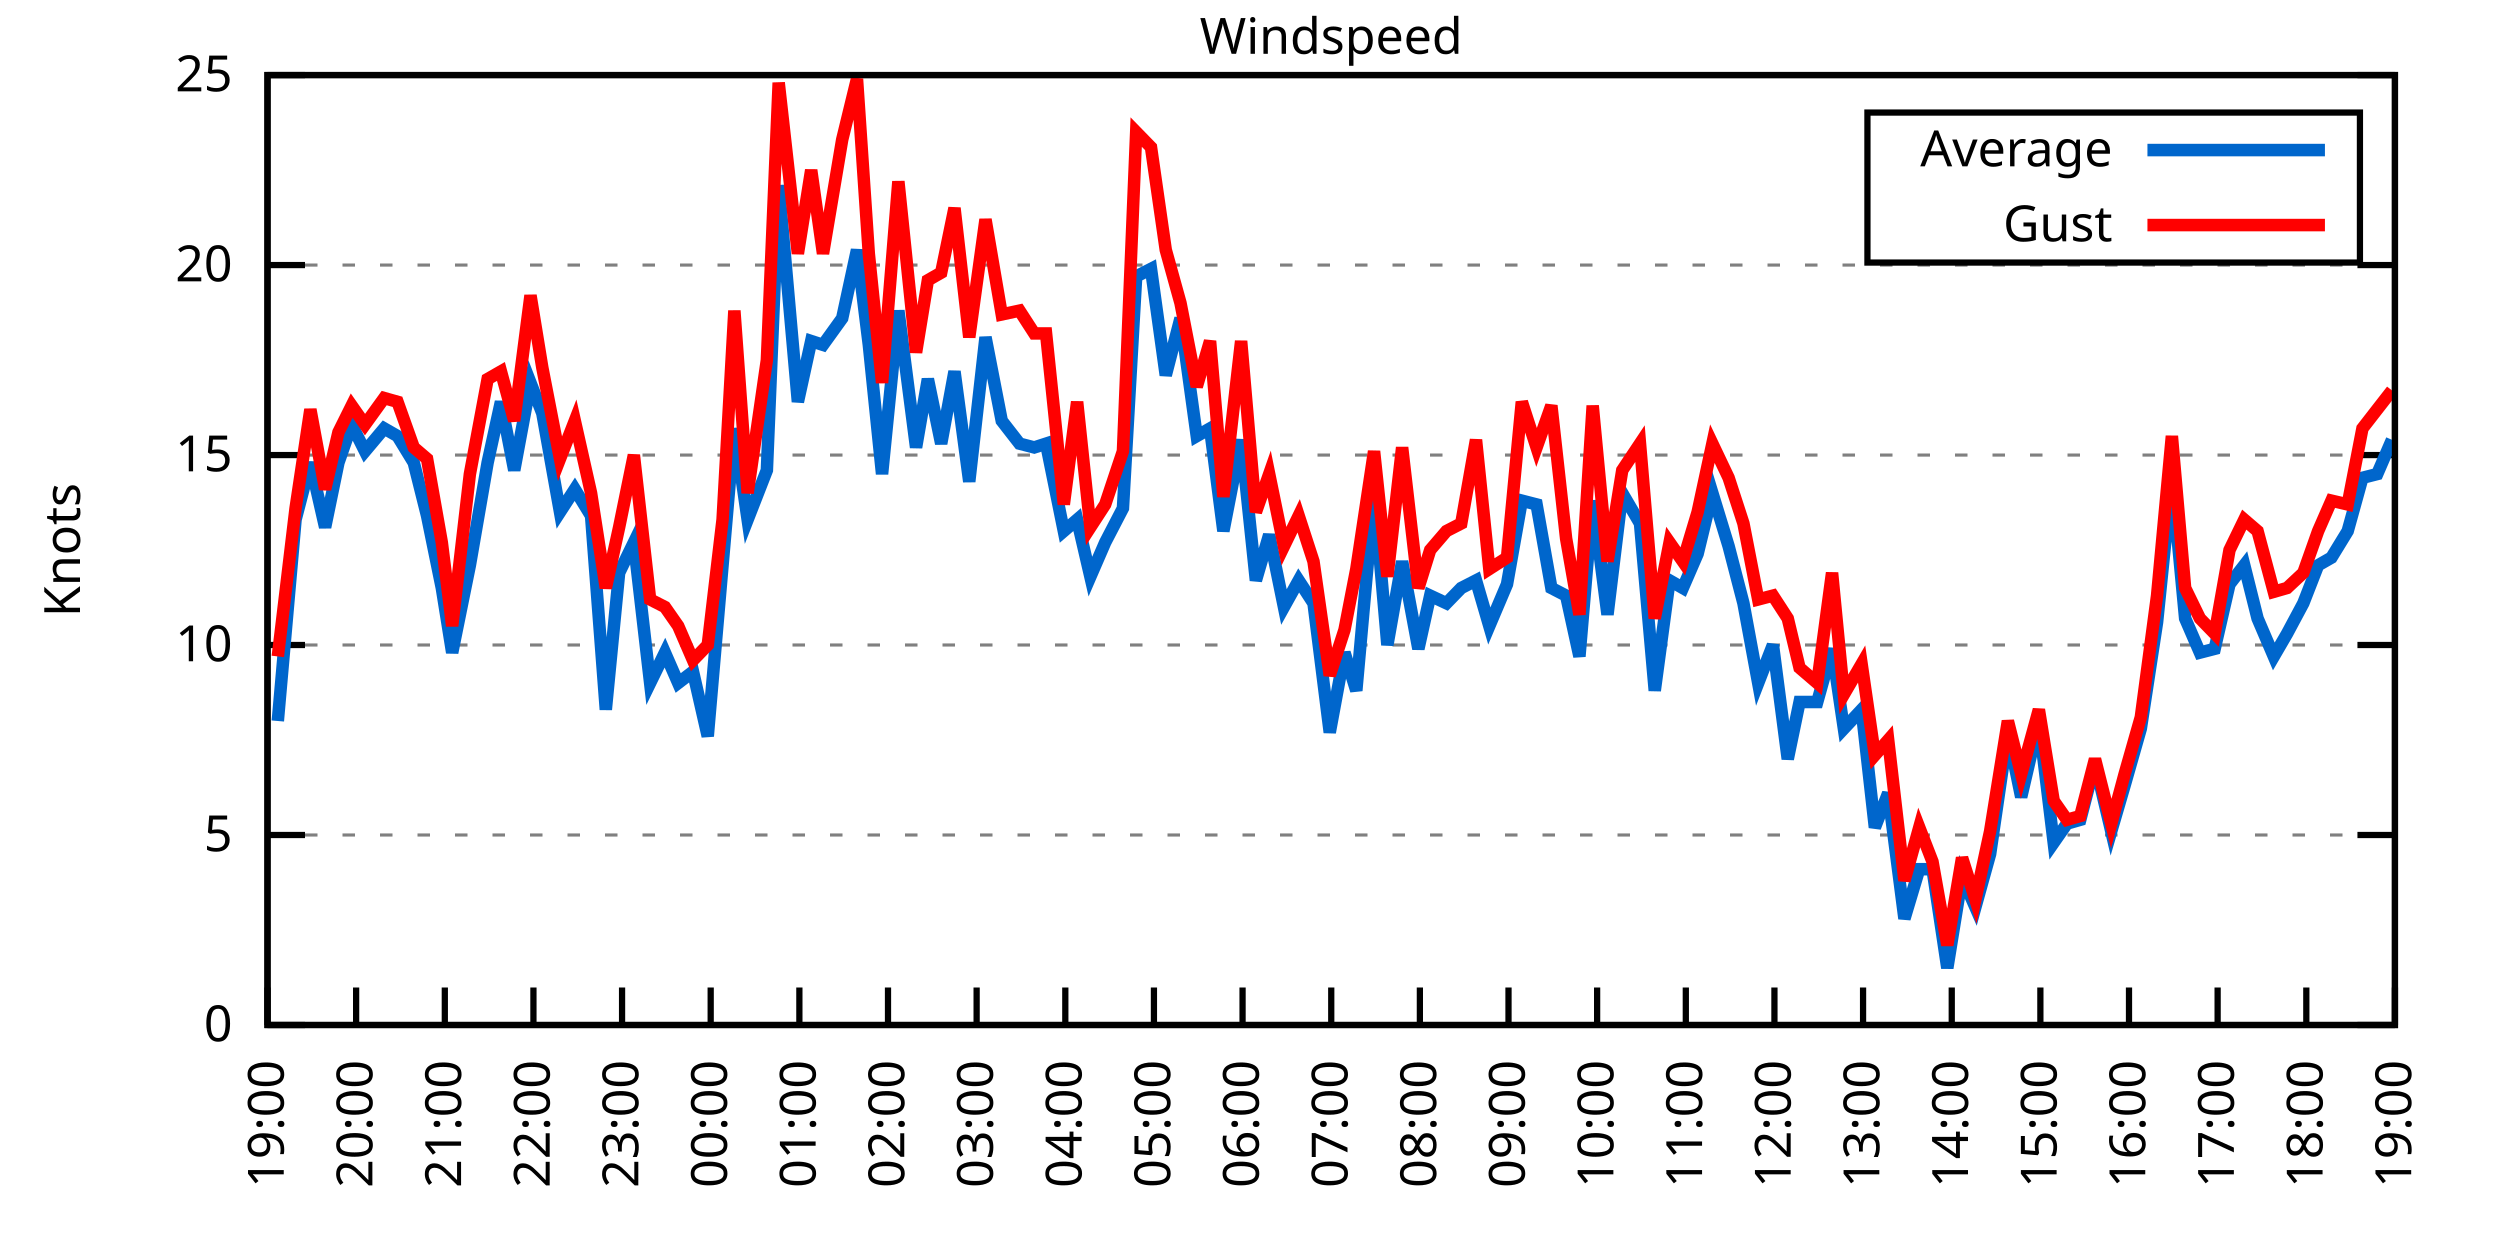
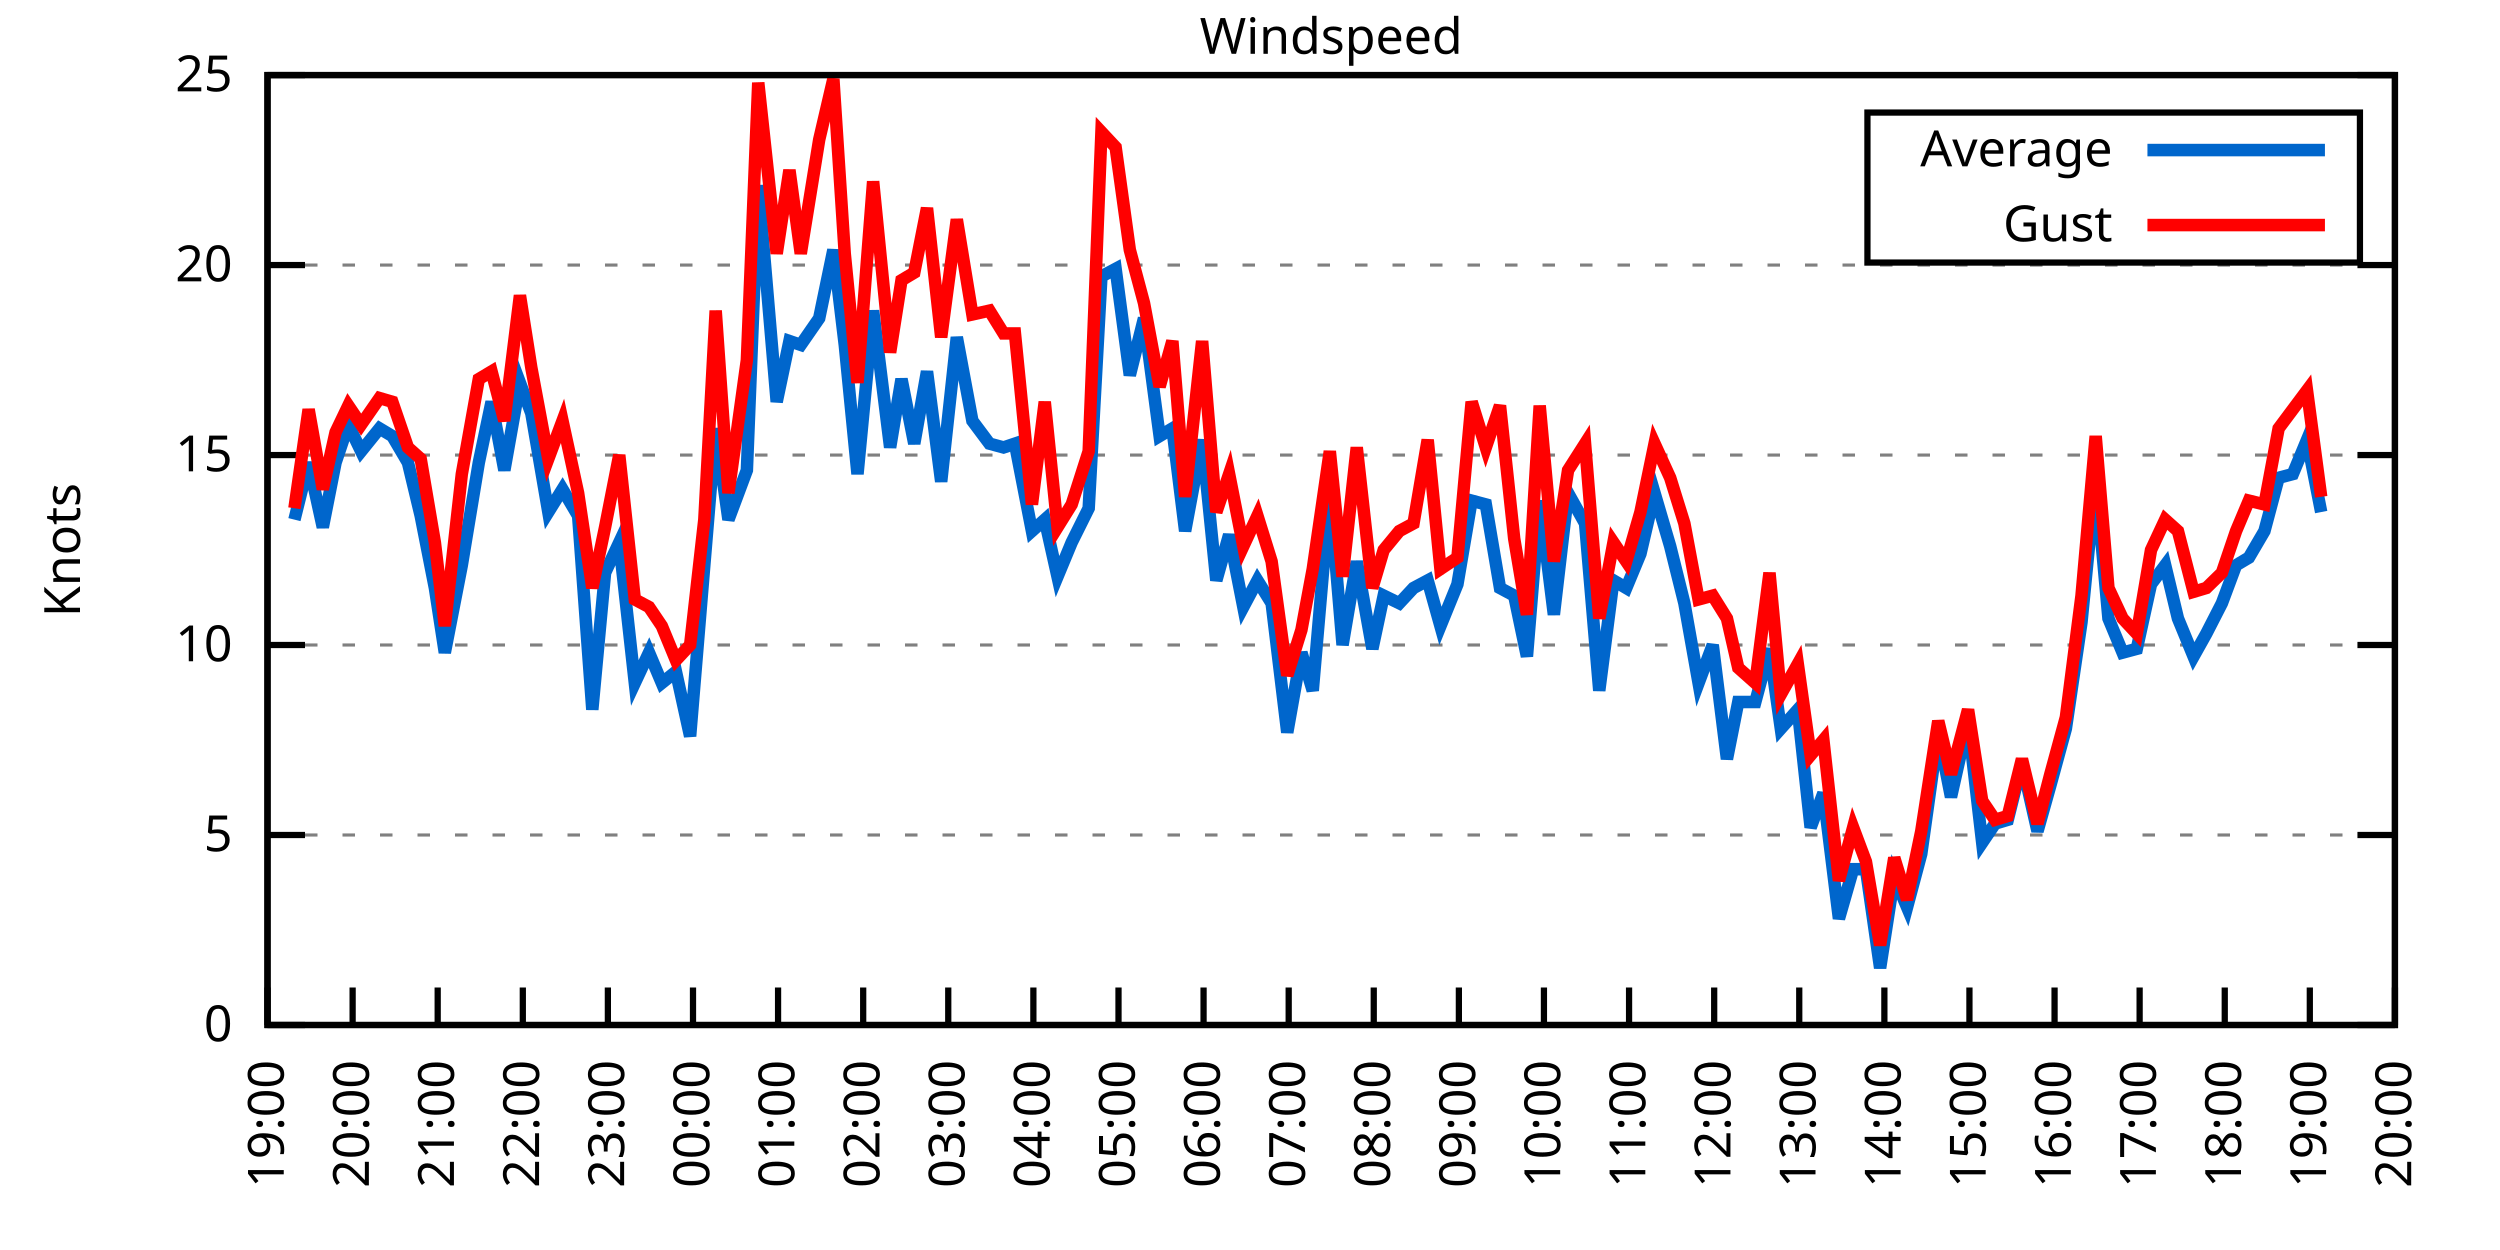
<svg xmlns="http://www.w3.org/2000/svg" xmlns:xlink="http://www.w3.org/1999/xlink" width="400" height="200" viewBox="0 0 400 200">
  <g id="gnuplot_canvas">
    <rect x="0" y="0" width="400" height="200" fill="none" />
    <defs>
      <circle id="gpDot" r="0.5" stroke-width="0.5" stroke="currentColor" />
      <path id="gpPt0" stroke-width="0.333" stroke="currentColor" d="M-1,0 h2 M0,-1 v2" />
      <path id="gpPt1" stroke-width="0.333" stroke="currentColor" d="M-1,-1 L1,1 M1,-1 L-1,1" />
      <path id="gpPt2" stroke-width="0.333" stroke="currentColor" d="M-1,0 L1,0 M0,-1 L0,1 M-1,-1 L1,1 M-1,1 L1,-1" />
      <rect id="gpPt3" stroke-width="0.333" stroke="currentColor" x="-1" y="-1" width="2" height="2" />
      <rect id="gpPt4" stroke-width="0.333" stroke="currentColor" fill="currentColor" x="-1" y="-1" width="2" height="2" />
      <circle id="gpPt5" stroke-width="0.333" stroke="currentColor" cx="0" cy="0" r="1" />
      <use xlink:href="#gpPt5" id="gpPt6" fill="currentColor" stroke="none" />
      <path id="gpPt7" stroke-width="0.333" stroke="currentColor" d="M0,-1.33 L-1.33,0.67 L1.33,0.67 z" />
      <use xlink:href="#gpPt7" id="gpPt8" fill="currentColor" stroke="none" />
      <use xlink:href="#gpPt7" id="gpPt9" stroke="currentColor" transform="rotate(180)" />
      <use xlink:href="#gpPt9" id="gpPt10" fill="currentColor" stroke="none" />
      <use xlink:href="#gpPt3" id="gpPt11" stroke="currentColor" transform="rotate(45)" />
      <use xlink:href="#gpPt11" id="gpPt12" fill="currentColor" stroke="none" />
      <path id="gpPt13" stroke-width="0.333" stroke="currentColor" d="M0,1.330 L1.265,0.411 L0.782,-1.067 L-0.782,-1.076 L-1.265,0.411 z" />
      <use xlink:href="#gpPt13" id="gpPt14" fill="currentColor" stroke="none" />
      <filter id="textbox" filterUnits="objectBoundingBox" x="0" y="0" height="1" width="1">
        <feFlood flood-color="white" flood-opacity="1" result="bgnd" />
        <feComposite in="SourceGraphic" in2="bgnd" operator="atop" />
      </filter>
      <filter id="greybox" filterUnits="objectBoundingBox" x="0" y="0" height="1" width="1">
        <feFlood flood-color="lightgrey" flood-opacity="1" result="grey" />
        <feComposite in="SourceGraphic" in2="grey" operator="atop" />
      </filter>
    </defs>
    <g fill="none" color="white" stroke="currentColor" stroke-width="1.00" stroke-linecap="butt" stroke-linejoin="miter">
</g>
    <g fill="none" color="black" stroke="currentColor" stroke-width="1.00" stroke-linecap="butt" stroke-linejoin="miter">
      <g stroke="none" shape-rendering="crispEdges">
        <polygon fill="rgb(255, 255, 255)" points="42.80,164.00 383.18,164.00 383.18,12.02 42.80,12.02 " />
      </g>
    </g>
    <g fill="none" color="black" stroke="currentColor" stroke-width="1.00" stroke-linecap="butt" stroke-linejoin="miter">
</g>
    <g fill="none" color="black" stroke="black" stroke-width="0.50" stroke-linecap="butt" stroke-linejoin="miter">
</g>
    <g fill="none" color="gray" stroke="currentColor" stroke-width="0.50" stroke-linecap="butt" stroke-linejoin="miter">
      <path stroke="gray" stroke-dasharray="2,4" class="gridline" d="M42.80,164.00 L383.19,164.00  " />
    </g>
    <g fill="none" color="gray" stroke="gray" stroke-width="1.00" stroke-linecap="butt" stroke-linejoin="miter">
</g>
    <g fill="none" color="black" stroke="currentColor" stroke-width="1.00" stroke-linecap="butt" stroke-linejoin="miter">
      <path stroke="black" d="M42.80,164.00 L48.80,164.00 M383.19,164.00 L377.19,164.00  " />
      <g transform="translate(37.20,166.60)" stroke="none" fill="black" font-family="Sans" font-size="8.00" text-anchor="end">
        <text>
          <tspan font-family="Sans"> 0</tspan>
        </text>
      </g>
    </g>
    <g fill="none" color="black" stroke="currentColor" stroke-width="1.00" stroke-linecap="butt" stroke-linejoin="miter">
</g>
    <g fill="none" color="black" stroke="black" stroke-width="0.50" stroke-linecap="butt" stroke-linejoin="miter">
</g>
    <g fill="none" color="gray" stroke="currentColor" stroke-width="0.50" stroke-linecap="butt" stroke-linejoin="miter">
      <path stroke="gray" stroke-dasharray="2,4" class="gridline" d="M42.80,133.60 L383.19,133.60  " />
    </g>
    <g fill="none" color="gray" stroke="gray" stroke-width="1.00" stroke-linecap="butt" stroke-linejoin="miter">
</g>
    <g fill="none" color="black" stroke="currentColor" stroke-width="1.00" stroke-linecap="butt" stroke-linejoin="miter">
      <path stroke="black" d="M42.80,133.60 L48.80,133.60 M383.19,133.60 L377.19,133.60  " />
      <g transform="translate(37.20,136.20)" stroke="none" fill="black" font-family="Sans" font-size="8.00" text-anchor="end">
        <text>
          <tspan font-family="Sans"> 5</tspan>
        </text>
      </g>
    </g>
    <g fill="none" color="black" stroke="currentColor" stroke-width="1.00" stroke-linecap="butt" stroke-linejoin="miter">
</g>
    <g fill="none" color="black" stroke="black" stroke-width="0.50" stroke-linecap="butt" stroke-linejoin="miter">
</g>
    <g fill="none" color="gray" stroke="currentColor" stroke-width="0.50" stroke-linecap="butt" stroke-linejoin="miter">
      <path stroke="gray" stroke-dasharray="2,4" class="gridline" d="M42.80,103.20 L383.19,103.20  " />
    </g>
    <g fill="none" color="gray" stroke="gray" stroke-width="1.00" stroke-linecap="butt" stroke-linejoin="miter">
</g>
    <g fill="none" color="black" stroke="currentColor" stroke-width="1.00" stroke-linecap="butt" stroke-linejoin="miter">
      <path stroke="black" d="M42.80,103.20 L48.80,103.20 M383.19,103.20 L377.19,103.20  " />
      <g transform="translate(37.20,105.80)" stroke="none" fill="black" font-family="Sans" font-size="8.00" text-anchor="end">
        <text>
          <tspan font-family="Sans"> 10</tspan>
        </text>
      </g>
    </g>
    <g fill="none" color="black" stroke="currentColor" stroke-width="1.00" stroke-linecap="butt" stroke-linejoin="miter">
</g>
    <g fill="none" color="black" stroke="black" stroke-width="0.50" stroke-linecap="butt" stroke-linejoin="miter">
</g>
    <g fill="none" color="gray" stroke="currentColor" stroke-width="0.50" stroke-linecap="butt" stroke-linejoin="miter">
      <path stroke="gray" stroke-dasharray="2,4" class="gridline" d="M42.80,72.81 L383.19,72.81  " />
    </g>
    <g fill="none" color="gray" stroke="gray" stroke-width="1.00" stroke-linecap="butt" stroke-linejoin="miter">
</g>
    <g fill="none" color="black" stroke="currentColor" stroke-width="1.00" stroke-linecap="butt" stroke-linejoin="miter">
      <path stroke="black" d="M42.80,72.81 L48.80,72.81 M383.19,72.81 L377.19,72.81  " />
      <g transform="translate(37.20,75.41)" stroke="none" fill="black" font-family="Sans" font-size="8.00" text-anchor="end">
        <text>
          <tspan font-family="Sans"> 15</tspan>
        </text>
      </g>
    </g>
    <g fill="none" color="black" stroke="currentColor" stroke-width="1.00" stroke-linecap="butt" stroke-linejoin="miter">
</g>
    <g fill="none" color="black" stroke="black" stroke-width="0.50" stroke-linecap="butt" stroke-linejoin="miter">
</g>
    <g fill="none" color="gray" stroke="currentColor" stroke-width="0.50" stroke-linecap="butt" stroke-linejoin="miter">
      <path stroke="gray" stroke-dasharray="2,4" class="gridline" d="M42.80,42.41 L383.19,42.41  " />
    </g>
    <g fill="none" color="gray" stroke="gray" stroke-width="1.00" stroke-linecap="butt" stroke-linejoin="miter">
</g>
    <g fill="none" color="black" stroke="currentColor" stroke-width="1.00" stroke-linecap="butt" stroke-linejoin="miter">
      <path stroke="black" d="M42.80,42.41 L48.80,42.41 M383.19,42.41 L377.19,42.41  " />
      <g transform="translate(37.20,45.01)" stroke="none" fill="black" font-family="Sans" font-size="8.00" text-anchor="end">
        <text>
          <tspan font-family="Sans"> 20</tspan>
        </text>
      </g>
    </g>
    <g fill="none" color="black" stroke="currentColor" stroke-width="1.00" stroke-linecap="butt" stroke-linejoin="miter">
</g>
    <g fill="none" color="black" stroke="black" stroke-width="0.50" stroke-linecap="butt" stroke-linejoin="miter">
</g>
    <g fill="none" color="gray" stroke="currentColor" stroke-width="0.50" stroke-linecap="butt" stroke-linejoin="miter">
      <path stroke="gray" stroke-dasharray="2,4" class="gridline" d="M42.80,12.01 L383.19,12.01  " />
    </g>
    <g fill="none" color="gray" stroke="gray" stroke-width="1.00" stroke-linecap="butt" stroke-linejoin="miter">
</g>
    <g fill="none" color="black" stroke="currentColor" stroke-width="1.00" stroke-linecap="butt" stroke-linejoin="miter">
      <path stroke="black" d="M42.80,12.01 L48.80,12.01 M383.19,12.01 L377.19,12.01  " />
      <g transform="translate(37.20,14.61)" stroke="none" fill="black" font-family="Sans" font-size="8.00" text-anchor="end">
        <text>
          <tspan font-family="Sans"> 25</tspan>
        </text>
      </g>
    </g>
    <g fill="none" color="black" stroke="currentColor" stroke-width="1.00" stroke-linecap="butt" stroke-linejoin="miter">
      <path stroke="black" d="M42.80,164.00 L42.80,158.00  " />
      <g transform="translate(45.40,169.60) rotate(270.00)" stroke="none" fill="black" font-family="Sans" font-size="8.00" text-anchor="end">
        <text>
          <tspan font-family="Sans">19:00</tspan>
        </text>
      </g>
    </g>
    <g fill="none" color="black" stroke="currentColor" stroke-width="1.00" stroke-linecap="butt" stroke-linejoin="miter">
-       <path stroke="black" d="M56.98,164.00 L56.98,158.00  " />
-       <g transform="translate(59.58,169.60) rotate(270.00)" stroke="none" fill="black" font-family="Sans" font-size="8.00" text-anchor="end">
+       <path stroke="black" d="M56.42,164.00 L56.42,158.00  " />
+       <g transform="translate(59.02,169.60) rotate(270.00)" stroke="none" fill="black" font-family="Sans" font-size="8.00" text-anchor="end">
        <text>
          <tspan font-family="Sans">20:00</tspan>
        </text>
      </g>
    </g>
    <g fill="none" color="black" stroke="currentColor" stroke-width="1.00" stroke-linecap="butt" stroke-linejoin="miter">
-       <path stroke="black" d="M71.17,164.00 L71.17,158.00  " />
-       <g transform="translate(73.77,169.60) rotate(270.00)" stroke="none" fill="black" font-family="Sans" font-size="8.00" text-anchor="end">
+       <path stroke="black" d="M70.03,164.00 L70.03,158.00  " />
+       <g transform="translate(72.63,169.60) rotate(270.00)" stroke="none" fill="black" font-family="Sans" font-size="8.00" text-anchor="end">
        <text>
          <tspan font-family="Sans">21:00</tspan>
        </text>
      </g>
    </g>
    <g fill="none" color="black" stroke="currentColor" stroke-width="1.00" stroke-linecap="butt" stroke-linejoin="miter">
-       <path stroke="black" d="M85.35,164.00 L85.35,158.00  " />
-       <g transform="translate(87.95,169.60) rotate(270.00)" stroke="none" fill="black" font-family="Sans" font-size="8.00" text-anchor="end">
+       <path stroke="black" d="M83.65,164.00 L83.65,158.00  " />
+       <g transform="translate(86.25,169.60) rotate(270.00)" stroke="none" fill="black" font-family="Sans" font-size="8.00" text-anchor="end">
        <text>
          <tspan font-family="Sans">22:00</tspan>
        </text>
      </g>
    </g>
    <g fill="none" color="black" stroke="currentColor" stroke-width="1.00" stroke-linecap="butt" stroke-linejoin="miter">
-       <path stroke="black" d="M99.53,164.00 L99.53,158.00  " />
-       <g transform="translate(102.13,169.60) rotate(270.00)" stroke="none" fill="black" font-family="Sans" font-size="8.00" text-anchor="end">
+       <path stroke="black" d="M97.26,164.00 L97.26,158.00  " />
+       <g transform="translate(99.86,169.60) rotate(270.00)" stroke="none" fill="black" font-family="Sans" font-size="8.00" text-anchor="end">
        <text>
          <tspan font-family="Sans">23:00</tspan>
        </text>
      </g>
    </g>
    <g fill="none" color="black" stroke="currentColor" stroke-width="1.00" stroke-linecap="butt" stroke-linejoin="miter">
-       <path stroke="black" d="M113.71,164.00 L113.71,158.00  " />
-       <g transform="translate(116.31,169.60) rotate(270.00)" stroke="none" fill="black" font-family="Sans" font-size="8.00" text-anchor="end">
+       <path stroke="black" d="M110.88,164.00 L110.88,158.00  " />
+       <g transform="translate(113.48,169.60) rotate(270.00)" stroke="none" fill="black" font-family="Sans" font-size="8.00" text-anchor="end">
        <text>
          <tspan font-family="Sans">00:00</tspan>
        </text>
      </g>
    </g>
    <g fill="none" color="black" stroke="currentColor" stroke-width="1.00" stroke-linecap="butt" stroke-linejoin="miter">
-       <path stroke="black" d="M127.90,164.00 L127.90,158.00  " />
-       <g transform="translate(130.50,169.60) rotate(270.00)" stroke="none" fill="black" font-family="Sans" font-size="8.00" text-anchor="end">
+       <path stroke="black" d="M124.49,164.00 L124.49,158.00  " />
+       <g transform="translate(127.09,169.60) rotate(270.00)" stroke="none" fill="black" font-family="Sans" font-size="8.00" text-anchor="end">
        <text>
          <tspan font-family="Sans">01:00</tspan>
        </text>
      </g>
    </g>
    <g fill="none" color="black" stroke="currentColor" stroke-width="1.00" stroke-linecap="butt" stroke-linejoin="miter">
-       <path stroke="black" d="M142.08,164.00 L142.08,158.00  " />
-       <g transform="translate(144.68,169.60) rotate(270.00)" stroke="none" fill="black" font-family="Sans" font-size="8.00" text-anchor="end">
+       <path stroke="black" d="M138.11,164.00 L138.11,158.00  " />
+       <g transform="translate(140.71,169.60) rotate(270.00)" stroke="none" fill="black" font-family="Sans" font-size="8.00" text-anchor="end">
        <text>
          <tspan font-family="Sans">02:00</tspan>
        </text>
      </g>
    </g>
    <g fill="none" color="black" stroke="currentColor" stroke-width="1.00" stroke-linecap="butt" stroke-linejoin="miter">
-       <path stroke="black" d="M156.26,164.00 L156.26,158.00  " />
-       <g transform="translate(158.86,169.60) rotate(270.00)" stroke="none" fill="black" font-family="Sans" font-size="8.00" text-anchor="end">
+       <path stroke="black" d="M151.72,164.00 L151.72,158.00  " />
+       <g transform="translate(154.32,169.60) rotate(270.00)" stroke="none" fill="black" font-family="Sans" font-size="8.00" text-anchor="end">
        <text>
          <tspan font-family="Sans">03:00</tspan>
        </text>
      </g>
    </g>
    <g fill="none" color="black" stroke="currentColor" stroke-width="1.00" stroke-linecap="butt" stroke-linejoin="miter">
-       <path stroke="black" d="M170.45,164.00 L170.45,158.00  " />
-       <g transform="translate(173.05,169.60) rotate(270.00)" stroke="none" fill="black" font-family="Sans" font-size="8.00" text-anchor="end">
+       <path stroke="black" d="M165.34,164.00 L165.34,158.00  " />
+       <g transform="translate(167.94,169.60) rotate(270.00)" stroke="none" fill="black" font-family="Sans" font-size="8.00" text-anchor="end">
        <text>
          <tspan font-family="Sans">04:00</tspan>
        </text>
      </g>
    </g>
    <g fill="none" color="black" stroke="currentColor" stroke-width="1.00" stroke-linecap="butt" stroke-linejoin="miter">
-       <path stroke="black" d="M184.63,164.00 L184.63,158.00  " />
-       <g transform="translate(187.23,169.60) rotate(270.00)" stroke="none" fill="black" font-family="Sans" font-size="8.00" text-anchor="end">
+       <path stroke="black" d="M178.96,164.00 L178.96,158.00  " />
+       <g transform="translate(181.56,169.60) rotate(270.00)" stroke="none" fill="black" font-family="Sans" font-size="8.00" text-anchor="end">
        <text>
          <tspan font-family="Sans">05:00</tspan>
        </text>
      </g>
    </g>
    <g fill="none" color="black" stroke="currentColor" stroke-width="1.00" stroke-linecap="butt" stroke-linejoin="miter">
-       <path stroke="black" d="M198.81,164.00 L198.81,158.00  " />
-       <g transform="translate(201.41,169.60) rotate(270.00)" stroke="none" fill="black" font-family="Sans" font-size="8.00" text-anchor="end">
+       <path stroke="black" d="M192.57,164.00 L192.57,158.00  " />
+       <g transform="translate(195.17,169.60) rotate(270.00)" stroke="none" fill="black" font-family="Sans" font-size="8.00" text-anchor="end">
        <text>
          <tspan font-family="Sans">06:00</tspan>
        </text>
      </g>
    </g>
    <g fill="none" color="black" stroke="currentColor" stroke-width="1.00" stroke-linecap="butt" stroke-linejoin="miter">
-       <path stroke="black" d="M213.00,164.00 L213.00,158.00  " />
-       <g transform="translate(215.60,169.60) rotate(270.00)" stroke="none" fill="black" font-family="Sans" font-size="8.00" text-anchor="end">
+       <path stroke="black" d="M206.19,164.00 L206.19,158.00  " />
+       <g transform="translate(208.79,169.60) rotate(270.00)" stroke="none" fill="black" font-family="Sans" font-size="8.00" text-anchor="end">
        <text>
          <tspan font-family="Sans">07:00</tspan>
        </text>
      </g>
    </g>
    <g fill="none" color="black" stroke="currentColor" stroke-width="1.00" stroke-linecap="butt" stroke-linejoin="miter">
-       <path stroke="black" d="M227.18,164.00 L227.18,158.00  " />
-       <g transform="translate(229.78,169.60) rotate(270.00)" stroke="none" fill="black" font-family="Sans" font-size="8.00" text-anchor="end">
+       <path stroke="black" d="M219.80,164.00 L219.80,158.00  " />
+       <g transform="translate(222.40,169.60) rotate(270.00)" stroke="none" fill="black" font-family="Sans" font-size="8.00" text-anchor="end">
        <text>
          <tspan font-family="Sans">08:00</tspan>
        </text>
      </g>
    </g>
    <g fill="none" color="black" stroke="currentColor" stroke-width="1.00" stroke-linecap="butt" stroke-linejoin="miter">
-       <path stroke="black" d="M241.36,164.00 L241.36,158.00  " />
-       <g transform="translate(243.96,169.60) rotate(270.00)" stroke="none" fill="black" font-family="Sans" font-size="8.00" text-anchor="end">
+       <path stroke="black" d="M233.42,164.00 L233.42,158.00  " />
+       <g transform="translate(236.02,169.60) rotate(270.00)" stroke="none" fill="black" font-family="Sans" font-size="8.00" text-anchor="end">
        <text>
          <tspan font-family="Sans">09:00</tspan>
        </text>
      </g>
    </g>
    <g fill="none" color="black" stroke="currentColor" stroke-width="1.00" stroke-linecap="butt" stroke-linejoin="miter">
-       <path stroke="black" d="M255.54,164.00 L255.54,158.00  " />
-       <g transform="translate(258.14,169.60) rotate(270.00)" stroke="none" fill="black" font-family="Sans" font-size="8.00" text-anchor="end">
+       <path stroke="black" d="M247.03,164.00 L247.03,158.00  " />
+       <g transform="translate(249.63,169.60) rotate(270.00)" stroke="none" fill="black" font-family="Sans" font-size="8.00" text-anchor="end">
        <text>
          <tspan font-family="Sans">10:00</tspan>
        </text>
      </g>
    </g>
    <g fill="none" color="black" stroke="currentColor" stroke-width="1.00" stroke-linecap="butt" stroke-linejoin="miter">
-       <path stroke="black" d="M269.73,164.00 L269.73,158.00  " />
-       <g transform="translate(272.33,169.60) rotate(270.00)" stroke="none" fill="black" font-family="Sans" font-size="8.00" text-anchor="end">
+       <path stroke="black" d="M260.65,164.00 L260.65,158.00  " />
+       <g transform="translate(263.25,169.60) rotate(270.00)" stroke="none" fill="black" font-family="Sans" font-size="8.00" text-anchor="end">
        <text>
          <tspan font-family="Sans">11:00</tspan>
        </text>
      </g>
    </g>
    <g fill="none" color="black" stroke="currentColor" stroke-width="1.00" stroke-linecap="butt" stroke-linejoin="miter">
-       <path stroke="black" d="M283.91,164.00 L283.91,158.00  " />
-       <g transform="translate(286.51,169.60) rotate(270.00)" stroke="none" fill="black" font-family="Sans" font-size="8.00" text-anchor="end">
+       <path stroke="black" d="M274.27,164.00 L274.27,158.00  " />
+       <g transform="translate(276.87,169.60) rotate(270.00)" stroke="none" fill="black" font-family="Sans" font-size="8.00" text-anchor="end">
        <text>
          <tspan font-family="Sans">12:00</tspan>
        </text>
      </g>
    </g>
    <g fill="none" color="black" stroke="currentColor" stroke-width="1.00" stroke-linecap="butt" stroke-linejoin="miter">
-       <path stroke="black" d="M298.09,164.00 L298.09,158.00  " />
-       <g transform="translate(300.69,169.60) rotate(270.00)" stroke="none" fill="black" font-family="Sans" font-size="8.00" text-anchor="end">
+       <path stroke="black" d="M287.88,164.00 L287.88,158.00  " />
+       <g transform="translate(290.48,169.60) rotate(270.00)" stroke="none" fill="black" font-family="Sans" font-size="8.00" text-anchor="end">
        <text>
          <tspan font-family="Sans">13:00</tspan>
        </text>
      </g>
    </g>
    <g fill="none" color="black" stroke="currentColor" stroke-width="1.00" stroke-linecap="butt" stroke-linejoin="miter">
-       <path stroke="black" d="M312.28,164.00 L312.28,158.00  " />
-       <g transform="translate(314.88,169.60) rotate(270.00)" stroke="none" fill="black" font-family="Sans" font-size="8.00" text-anchor="end">
+       <path stroke="black" d="M301.50,164.00 L301.50,158.00  " />
+       <g transform="translate(304.10,169.60) rotate(270.00)" stroke="none" fill="black" font-family="Sans" font-size="8.00" text-anchor="end">
        <text>
          <tspan font-family="Sans">14:00</tspan>
        </text>
      </g>
    </g>
    <g fill="none" color="black" stroke="currentColor" stroke-width="1.00" stroke-linecap="butt" stroke-linejoin="miter">
-       <path stroke="black" d="M326.46,164.00 L326.46,158.00  " />
-       <g transform="translate(329.06,169.60) rotate(270.00)" stroke="none" fill="black" font-family="Sans" font-size="8.00" text-anchor="end">
+       <path stroke="black" d="M315.11,164.00 L315.11,158.00  " />
+       <g transform="translate(317.71,169.60) rotate(270.00)" stroke="none" fill="black" font-family="Sans" font-size="8.00" text-anchor="end">
        <text>
          <tspan font-family="Sans">15:00</tspan>
        </text>
      </g>
    </g>
    <g fill="none" color="black" stroke="currentColor" stroke-width="1.00" stroke-linecap="butt" stroke-linejoin="miter">
-       <path stroke="black" d="M340.64,164.00 L340.64,158.00  " />
-       <g transform="translate(343.24,169.60) rotate(270.00)" stroke="none" fill="black" font-family="Sans" font-size="8.00" text-anchor="end">
+       <path stroke="black" d="M328.73,164.00 L328.73,158.00  " />
+       <g transform="translate(331.33,169.60) rotate(270.00)" stroke="none" fill="black" font-family="Sans" font-size="8.00" text-anchor="end">
        <text>
          <tspan font-family="Sans">16:00</tspan>
        </text>
      </g>
    </g>
    <g fill="none" color="black" stroke="currentColor" stroke-width="1.00" stroke-linecap="butt" stroke-linejoin="miter">
-       <path stroke="black" d="M354.82,164.00 L354.82,158.00  " />
-       <g transform="translate(357.42,169.60) rotate(270.00)" stroke="none" fill="black" font-family="Sans" font-size="8.00" text-anchor="end">
+       <path stroke="black" d="M342.34,164.00 L342.34,158.00  " />
+       <g transform="translate(344.94,169.60) rotate(270.00)" stroke="none" fill="black" font-family="Sans" font-size="8.00" text-anchor="end">
        <text>
          <tspan font-family="Sans">17:00</tspan>
        </text>
      </g>
    </g>
    <g fill="none" color="black" stroke="currentColor" stroke-width="1.00" stroke-linecap="butt" stroke-linejoin="miter">
-       <path stroke="black" d="M369.01,164.00 L369.01,158.00  " />
-       <g transform="translate(371.61,169.60) rotate(270.00)" stroke="none" fill="black" font-family="Sans" font-size="8.00" text-anchor="end">
+       <path stroke="black" d="M355.96,164.00 L355.96,158.00  " />
+       <g transform="translate(358.56,169.60) rotate(270.00)" stroke="none" fill="black" font-family="Sans" font-size="8.00" text-anchor="end">
        <text>
          <tspan font-family="Sans">18:00</tspan>
+         </text>
+       </g>
+     </g>
+     <g fill="none" color="black" stroke="currentColor" stroke-width="1.00" stroke-linecap="butt" stroke-linejoin="miter">
+       <path stroke="black" d="M369.57,164.00 L369.57,158.00  " />
+       <g transform="translate(372.17,169.60) rotate(270.00)" stroke="none" fill="black" font-family="Sans" font-size="8.00" text-anchor="end">
+         <text>
+           <tspan font-family="Sans">19:00</tspan>
        </text>
      </g>
    </g>
    <g fill="none" color="black" stroke="currentColor" stroke-width="1.00" stroke-linecap="butt" stroke-linejoin="miter">
      <path stroke="black" d="M383.19,164.00 L383.19,158.00  " />
      <g transform="translate(385.79,169.60) rotate(270.00)" stroke="none" fill="black" font-family="Sans" font-size="8.00" text-anchor="end">
        <text>
-           <tspan font-family="Sans">19:00</tspan>
+           <tspan font-family="Sans">20:00</tspan>
        </text>
      </g>
    </g>
    <g fill="none" color="black" stroke="currentColor" stroke-width="1.00" stroke-linecap="butt" stroke-linejoin="miter">
</g>
    <g fill="none" color="black" stroke="currentColor" stroke-width="1.00" stroke-linecap="butt" stroke-linejoin="miter">
      <path stroke="black" d="M42.80,12.01 L42.80,164.00 L383.19,164.00 L383.19,12.01 L42.80,12.01 Z  " />
    </g>
    <g fill="none" color="black" stroke="currentColor" stroke-width="1.00" stroke-linecap="butt" stroke-linejoin="miter">
</g>
    <g fill="none" color="black" stroke="currentColor" stroke-width="1.00" stroke-linecap="butt" stroke-linejoin="miter">
      <path stroke="black" d="M298.79,42.01 L298.79,18.01 L377.59,18.01 L377.59,42.01 L298.79,42.01 Z  " />
    </g>
    <g id="Windspeed_plot_1">
      <g fill="none" color="white" stroke="black" stroke-width="2.00" stroke-linecap="butt" stroke-linejoin="miter">
</g>
      <g fill="none" color="black" stroke="currentColor" stroke-width="2.00" stroke-linecap="butt" stroke-linejoin="miter">
        <g transform="translate(337.99,26.61)" stroke="none" fill="black" font-family="Sans" font-size="8.00" text-anchor="end">
          <text>
            <tspan font-family="Sans">Average</tspan>
          </text>
        </g>
      </g>
      <g fill="none" color="black" stroke="currentColor" stroke-width="2.00" stroke-linecap="butt" stroke-linejoin="miter">
-         <path stroke="rgb(  0, 102, 204)" d="M343.59,24.01 L371.99,24.01 M44.45,115.36 L47.29,83.14 L49.66,74.02 L52.02,84.36 L54.15,74.02 L56.27,67.94   L58.40,72.20 L61.47,68.55 L63.60,69.77 L66.20,74.02 L68.33,82.53 L70.69,94.08 L72.35,104.42 L75.18,90.44   L78.02,74.02 L80.15,64.29 L82.28,75.24 L84.88,61.25 L86.77,66.12 L89.60,81.93 L91.97,78.28 L94.57,82.53   L96.93,113.54 L99.06,91.65 L101.42,86.79 L104.02,109.28 L106.39,104.42 L108.51,109.28 L110.88,107.46 L113.24,117.80   L115.61,90.44 L117.50,68.55 L119.62,83.14 L122.70,75.24 L124.59,29.64 L127.66,64.29 L129.79,54.57 L131.68,55.18   L134.75,50.92 L137.12,39.98 L139.01,55.18 L141.13,75.85 L143.74,49.70 L146.57,71.59 L148.46,60.65 L150.59,70.98   L152.72,59.43 L155.08,77.06 L157.68,53.96 L160.28,67.33 L163.12,70.98 L165.48,71.59 L167.37,70.98 L170.21,84.97   L172.34,83.14 L174.46,92.26 L176.83,86.79 L179.67,81.32 L181.79,44.23 L184.16,43.02 L186.52,60.04 L188.88,50.92   L191.48,69.77 L193.61,68.55 L195.74,84.97 L198.58,70.37 L200.94,92.87 L203.07,85.57 L205.43,97.12 L207.79,92.87   L210.16,96.52 L212.76,117.19 L215.12,104.42 L217.01,110.50 L219.85,78.89 L221.98,103.20 L224.34,89.83 L226.94,103.81   L228.83,95.30 L231.43,96.52 L233.80,94.08 L236.16,92.87 L238.29,100.16 L241.12,93.48 L243.49,80.10 L245.85,80.71   L248.22,94.08 L250.58,95.30 L252.71,105.03 L254.83,80.10 L257.20,98.34 L259.56,78.89 L262.40,83.75 L264.76,110.50   L267.13,92.87 L269.25,94.08 L271.62,88.61 L273.98,78.89 L276.58,87.40 L278.95,96.52 L281.31,109.28 L283.67,103.20   L286.04,121.44 L287.93,112.32 L290.76,112.32 L293.13,103.81 L295.02,116.58 L297.86,113.54 L299.98,132.39 L302.11,126.91   L304.71,146.98 L307.08,139.07 L309.20,139.07 L311.57,154.88 L313.93,140.29 L316.06,145.15 L318.42,136.64 L321.26,117.19   L323.39,127.52 L326.22,115.36 L328.59,134.82 L330.71,131.78 L332.84,131.17 L335.20,122.05 L337.80,132.99 L339.93,125.70   L342.53,116.58 L345.13,99.56 L347.50,76.45 L349.62,98.95 L351.99,104.42 L354.35,103.81 L356.72,93.48 L359.08,90.44   L361.21,98.95 L363.81,105.03 L365.93,101.38 L368.53,96.52 L370.90,90.44 L373.03,89.22 L375.63,84.97 L377.99,76.45   L380.35,75.85 L382.72,70.37  " />
+         <path stroke="rgb(  0, 102, 204)" d="M343.59,24.01 L371.99,24.01 M47.11,83.14 L49.38,74.02 L51.65,84.36 L53.69,74.02 L55.73,67.94 L57.78,72.20   L60.73,68.55 L62.77,69.77 L65.27,74.02 L67.31,82.53 L69.58,94.08 L71.17,104.42 L73.89,90.44 L76.61,74.02   L78.65,64.29 L80.70,75.24 L83.19,61.25 L85.01,66.12 L87.73,81.93 L90.00,78.28 L92.50,82.53 L94.77,113.54   L96.81,91.65 L99.08,86.79 L101.57,109.28 L103.84,104.42 L105.89,109.28 L108.15,107.46 L110.42,117.80 L112.69,90.44   L114.51,68.55 L116.55,83.14 L119.50,75.24 L121.32,29.64 L124.27,64.29 L126.31,54.57 L128.12,55.18 L131.07,50.92   L133.34,39.98 L135.16,55.18 L137.20,75.85 L139.70,49.70 L142.42,71.59 L144.24,60.65 L146.28,70.98 L148.32,59.43   L150.59,77.06 L153.09,53.96 L155.58,67.33 L158.31,70.98 L160.57,71.59 L162.39,70.98 L165.11,84.97 L167.16,83.14   L169.20,92.26 L171.47,86.79 L174.19,81.32 L176.23,44.23 L178.50,43.02 L180.77,60.04 L183.04,50.92 L185.54,69.77   L187.58,68.55 L189.62,84.97 L192.34,70.37 L194.61,92.87 L196.66,85.57 L198.93,97.12 L201.19,92.87 L203.46,96.52   L205.96,117.19 L208.23,104.42 L210.04,110.50 L212.77,78.89 L214.81,103.20 L217.08,89.83 L219.58,103.81 L221.39,95.30   L223.89,96.52 L226.16,94.08 L228.43,92.87 L230.47,100.16 L233.19,93.48 L235.46,80.10 L237.73,80.71 L240.00,94.08   L242.27,95.30 L244.31,105.03 L246.35,80.10 L248.62,98.34 L250.89,78.89 L253.61,83.75 L255.88,110.50 L258.15,92.87   L260.20,94.08 L262.47,88.61 L264.73,78.89 L267.23,87.40 L269.50,96.52 L271.77,109.28 L274.04,103.20 L276.31,121.44   L278.12,112.32 L280.85,112.32 L283.12,103.81 L284.93,116.58 L287.65,113.54 L289.70,132.39 L291.74,126.91 L294.23,146.98   L296.50,139.07 L298.55,139.07 L300.82,154.88 L303.08,140.29 L305.13,145.15 L307.40,136.64 L310.12,117.19 L312.16,127.52   L314.89,115.36 L317.15,134.82 L319.20,131.78 L321.24,131.17 L323.51,122.05 L326.00,132.99 L328.05,125.70 L330.54,116.58   L333.04,99.56 L335.31,76.45 L337.35,98.95 L339.62,104.42 L341.89,103.81 L344.16,93.48 L346.43,90.44 L348.47,98.95   L350.97,105.03 L353.01,101.38 L355.50,96.52 L357.77,90.44 L359.82,89.22 L362.31,84.97 L364.58,76.45 L366.85,75.85   L369.12,70.37 L371.39,81.93  " />
      </g>
    </g>
    <g id="Windspeed_plot_2">
      <g fill="none" color="black" stroke="currentColor" stroke-width="2.00" stroke-linecap="butt" stroke-linejoin="miter">
        <g transform="translate(337.99,38.61)" stroke="none" fill="black" font-family="Sans" font-size="8.00" text-anchor="end">
          <text>
            <tspan font-family="Sans">Gust</tspan>
          </text>
        </g>
      </g>
      <g fill="none" color="black" stroke="currentColor" stroke-width="2.00" stroke-linecap="butt" stroke-linejoin="miter">
-         <path stroke="rgb(255,   0,   0)" d="M343.59,36.01 L371.99,36.01 M44.45,105.03 L47.29,81.32 L49.66,65.51 L52.02,78.28 L54.15,69.16 L56.27,64.90   L58.40,67.94 L61.47,63.69 L63.60,64.29 L66.20,71.59 L68.33,73.41 L70.69,86.79 L72.35,100.16 L75.18,75.85   L78.02,60.65 L80.15,59.43 L82.28,67.33 L84.88,47.27 L86.77,58.82 L89.60,73.41 L91.97,67.33 L94.57,78.89   L96.93,94.08 L99.06,84.36 L101.42,72.81 L104.02,95.91 L106.39,97.12 L108.51,100.16 L110.88,105.64 L113.24,103.20   L115.61,83.14 L117.50,49.70 L119.62,78.89 L122.70,57.61 L124.59,13.23 L127.66,40.58 L129.79,27.21 L131.68,40.58   L134.75,22.35 L137.12,12.62 L139.01,40.58 L141.13,61.25 L143.74,29.03 L146.57,56.39 L148.46,44.84 L150.59,43.62   L152.72,33.29 L155.08,53.96 L157.68,35.11 L160.28,50.31 L163.12,49.70 L165.48,53.35 L167.37,53.35 L170.21,80.71   L172.34,64.29 L174.46,84.36 L176.83,80.71 L179.67,72.20 L181.79,21.13 L184.16,23.56 L186.52,39.98 L188.88,48.49   L191.48,61.86 L193.61,54.57 L195.74,79.49 L198.58,54.57 L200.94,81.93 L203.07,75.85 L205.43,87.40 L207.79,82.53   L210.16,89.83 L212.76,108.07 L215.12,100.77 L217.01,91.04 L219.85,72.20 L221.98,92.26 L224.34,71.59 L226.94,94.08   L228.83,88.00 L231.43,84.97 L233.80,83.75 L236.16,70.37 L238.29,91.04 L241.12,89.22 L243.49,64.29 L245.85,71.59   L248.22,64.90 L250.58,86.18 L252.71,98.34 L254.83,64.90 L257.20,89.83 L259.56,75.24 L262.40,70.98 L264.76,98.95   L267.13,86.79 L269.25,89.83 L271.62,81.93 L273.98,70.98 L276.58,76.45 L278.95,83.75 L281.31,95.91 L283.67,95.30   L286.04,98.95 L287.93,106.85 L290.76,109.28 L293.13,91.65 L295.02,111.11 L297.86,106.24 L299.98,120.83 L302.11,118.40   L304.71,140.90 L307.08,132.39 L309.20,137.86 L311.57,151.23 L313.93,137.25 L316.06,143.94 L318.42,132.99 L321.26,115.36   L323.39,123.87 L326.22,113.54 L328.59,128.13 L330.71,131.17 L332.84,130.56 L335.20,121.44 L337.80,131.78 L339.93,123.87   L342.53,114.76 L345.13,95.30 L347.50,69.77 L349.62,94.08 L351.99,98.95 L354.35,101.38 L356.72,88.00 L359.08,83.14   L361.21,84.97 L363.81,94.69 L365.93,94.08 L368.53,91.65 L370.90,84.97 L373.03,80.10 L375.63,80.71 L377.99,68.55   L380.35,65.51 L382.72,62.47  " />
+         <path stroke="rgb(255,   0,   0)" d="M343.59,36.01 L371.99,36.01 M47.11,81.32 L49.38,65.51 L51.65,78.28 L53.69,69.16 L55.73,64.90 L57.78,67.94   L60.73,63.69 L62.77,64.29 L65.27,71.59 L67.31,73.41 L69.58,86.79 L71.17,100.16 L73.89,75.85 L76.61,60.65   L78.65,59.43 L80.70,67.33 L83.19,47.27 L85.01,58.82 L87.73,73.41 L90.00,67.33 L92.50,78.89 L94.77,94.08   L96.81,84.36 L99.08,72.81 L101.57,95.91 L103.84,97.12 L105.89,100.16 L108.15,105.64 L110.42,103.20 L112.69,83.14   L114.51,49.70 L116.55,78.89 L119.50,57.61 L121.32,13.23 L124.27,40.58 L126.31,27.21 L128.12,40.58 L131.07,22.35   L133.34,12.62 L135.16,40.58 L137.20,61.25 L139.70,29.03 L142.42,56.39 L144.24,44.84 L146.28,43.62 L148.32,33.29   L150.59,53.96 L153.09,35.11 L155.58,50.31 L158.31,49.70 L160.57,53.35 L162.39,53.35 L165.11,80.71 L167.16,64.29   L169.20,84.36 L171.47,80.71 L174.19,72.20 L176.23,21.13 L178.50,23.56 L180.77,39.98 L183.04,48.49 L185.54,61.86   L187.58,54.57 L189.62,79.49 L192.34,54.57 L194.61,81.93 L196.66,75.85 L198.93,87.40 L201.19,82.53 L203.46,89.83   L205.96,108.07 L208.23,100.77 L210.04,91.04 L212.77,72.20 L214.81,92.26 L217.08,71.59 L219.58,94.08 L221.39,88.00   L223.89,84.97 L226.16,83.75 L228.43,70.37 L230.47,91.04 L233.19,89.22 L235.46,64.29 L237.73,71.59 L240.00,64.90   L242.27,86.18 L244.31,98.34 L246.35,64.90 L248.62,89.83 L250.89,75.24 L253.61,70.98 L255.88,98.95 L258.15,86.79   L260.20,89.83 L262.47,81.93 L264.73,70.98 L267.23,76.45 L269.50,83.75 L271.77,95.91 L274.04,95.30 L276.31,98.95   L278.12,106.85 L280.85,109.28 L283.12,91.65 L284.93,111.11 L287.65,106.24 L289.70,120.83 L291.74,118.40 L294.23,140.90   L296.50,132.39 L298.55,137.86 L300.82,151.23 L303.08,137.25 L305.13,143.94 L307.40,132.99 L310.12,115.36 L312.16,123.87   L314.89,113.54 L317.15,128.13 L319.20,131.17 L321.24,130.56 L323.51,121.44 L326.00,131.78 L328.05,123.87 L330.54,114.76   L333.04,95.30 L335.31,69.77 L337.35,94.08 L339.62,98.95 L341.89,101.38 L344.16,88.00 L346.43,83.14 L348.47,84.97   L350.97,94.69 L353.01,94.08 L355.50,91.65 L357.77,84.97 L359.82,80.10 L362.31,80.71 L364.58,68.55 L366.85,65.51   L369.12,62.47 L371.39,79.49  " />
      </g>
    </g>
    <g fill="none" color="black" stroke="currentColor" stroke-width="2.00" stroke-linecap="butt" stroke-linejoin="miter">
</g>
    <g fill="none" color="black" stroke="black" stroke-width="1.00" stroke-linecap="butt" stroke-linejoin="miter">
</g>
    <g fill="none" color="black" stroke="currentColor" stroke-width="1.00" stroke-linecap="butt" stroke-linejoin="miter">
      <path stroke="black" d="M42.80,12.01 L42.80,164.00 L383.19,164.00 L383.19,12.01 L42.80,12.01 Z  " />
      <g transform="translate(12.80,88.01) rotate(270.00)" stroke="none" fill="black" font-family="Sans" font-size="8.00" text-anchor="middle">
        <text>
          <tspan font-family="Sans">Knots</tspan>
        </text>
      </g>
    </g>
    <g fill="none" color="black" stroke="currentColor" stroke-width="1.00" stroke-linecap="butt" stroke-linejoin="miter">
</g>
    <g fill="none" color="black" stroke="currentColor" stroke-width="1.00" stroke-linecap="butt" stroke-linejoin="miter">
      <g transform="translate(212.99,8.61)" stroke="none" fill="black" font-family="Sans" font-size="8.00" text-anchor="middle">
        <text>
          <tspan font-family="Sans">Windspeed</tspan>
        </text>
      </g>
    </g>
    <g fill="none" color="black" stroke="currentColor" stroke-width="1.00" stroke-linecap="butt" stroke-linejoin="miter">
</g>
  </g>
</svg>
